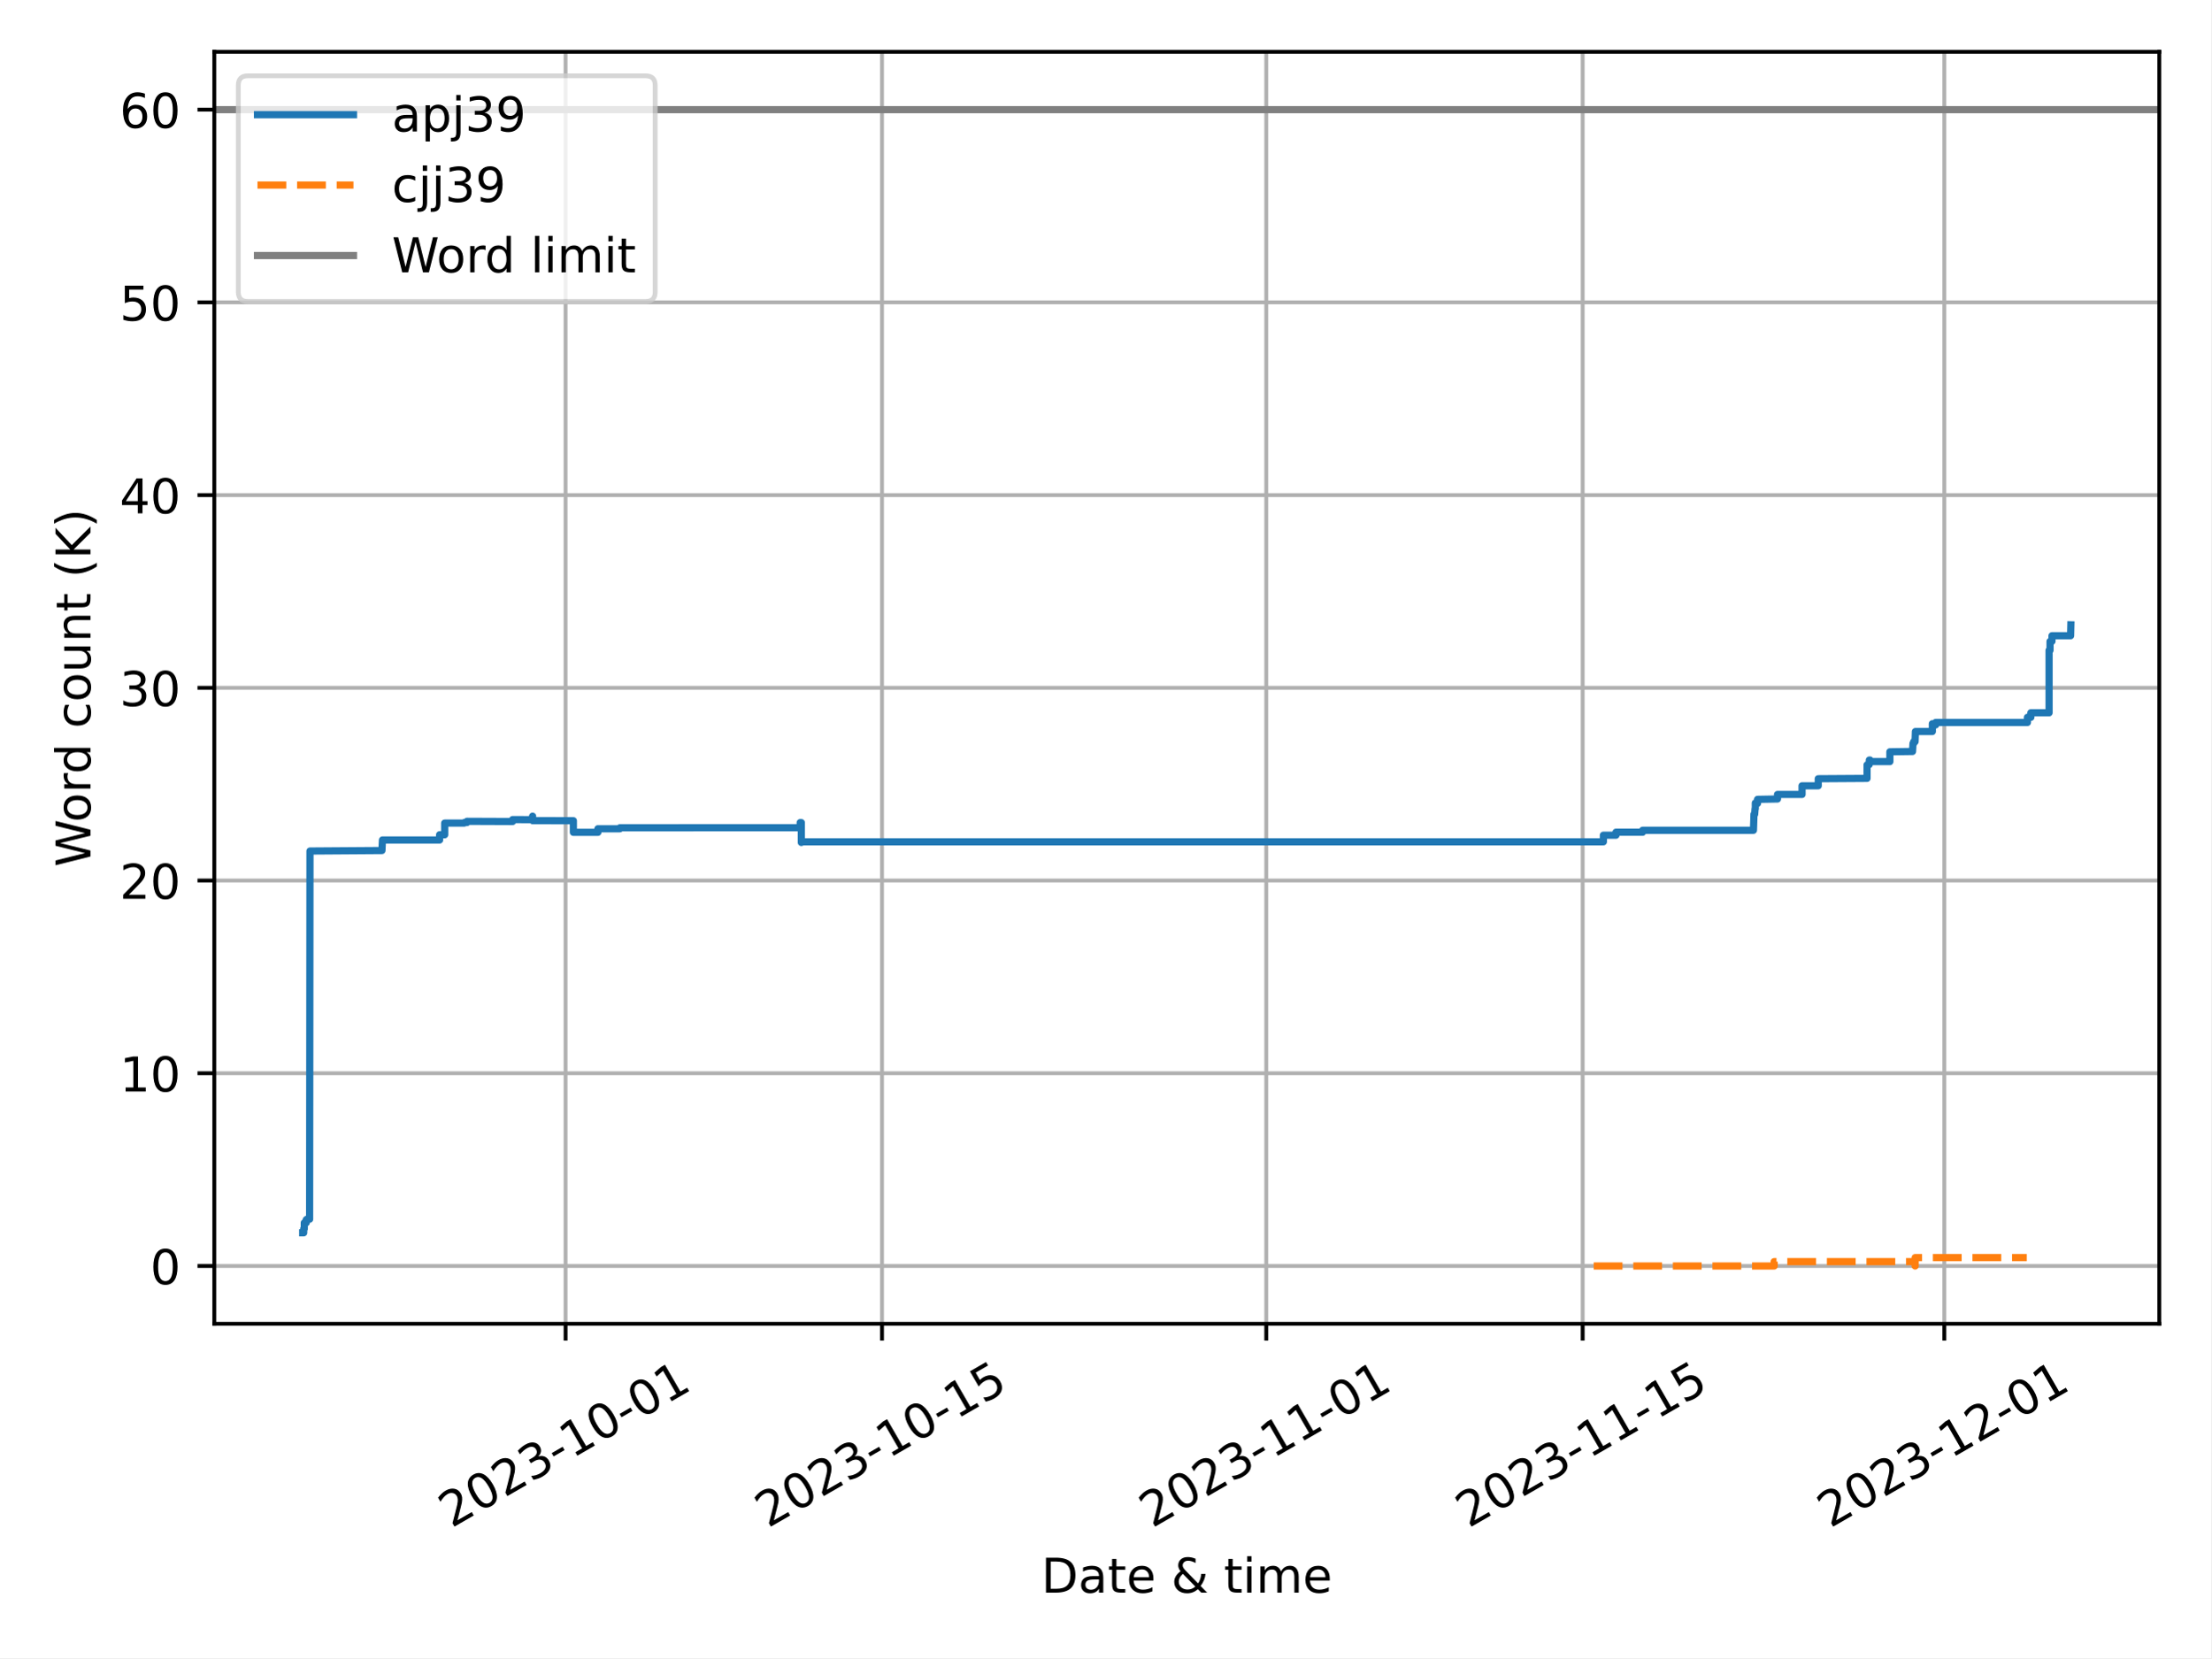
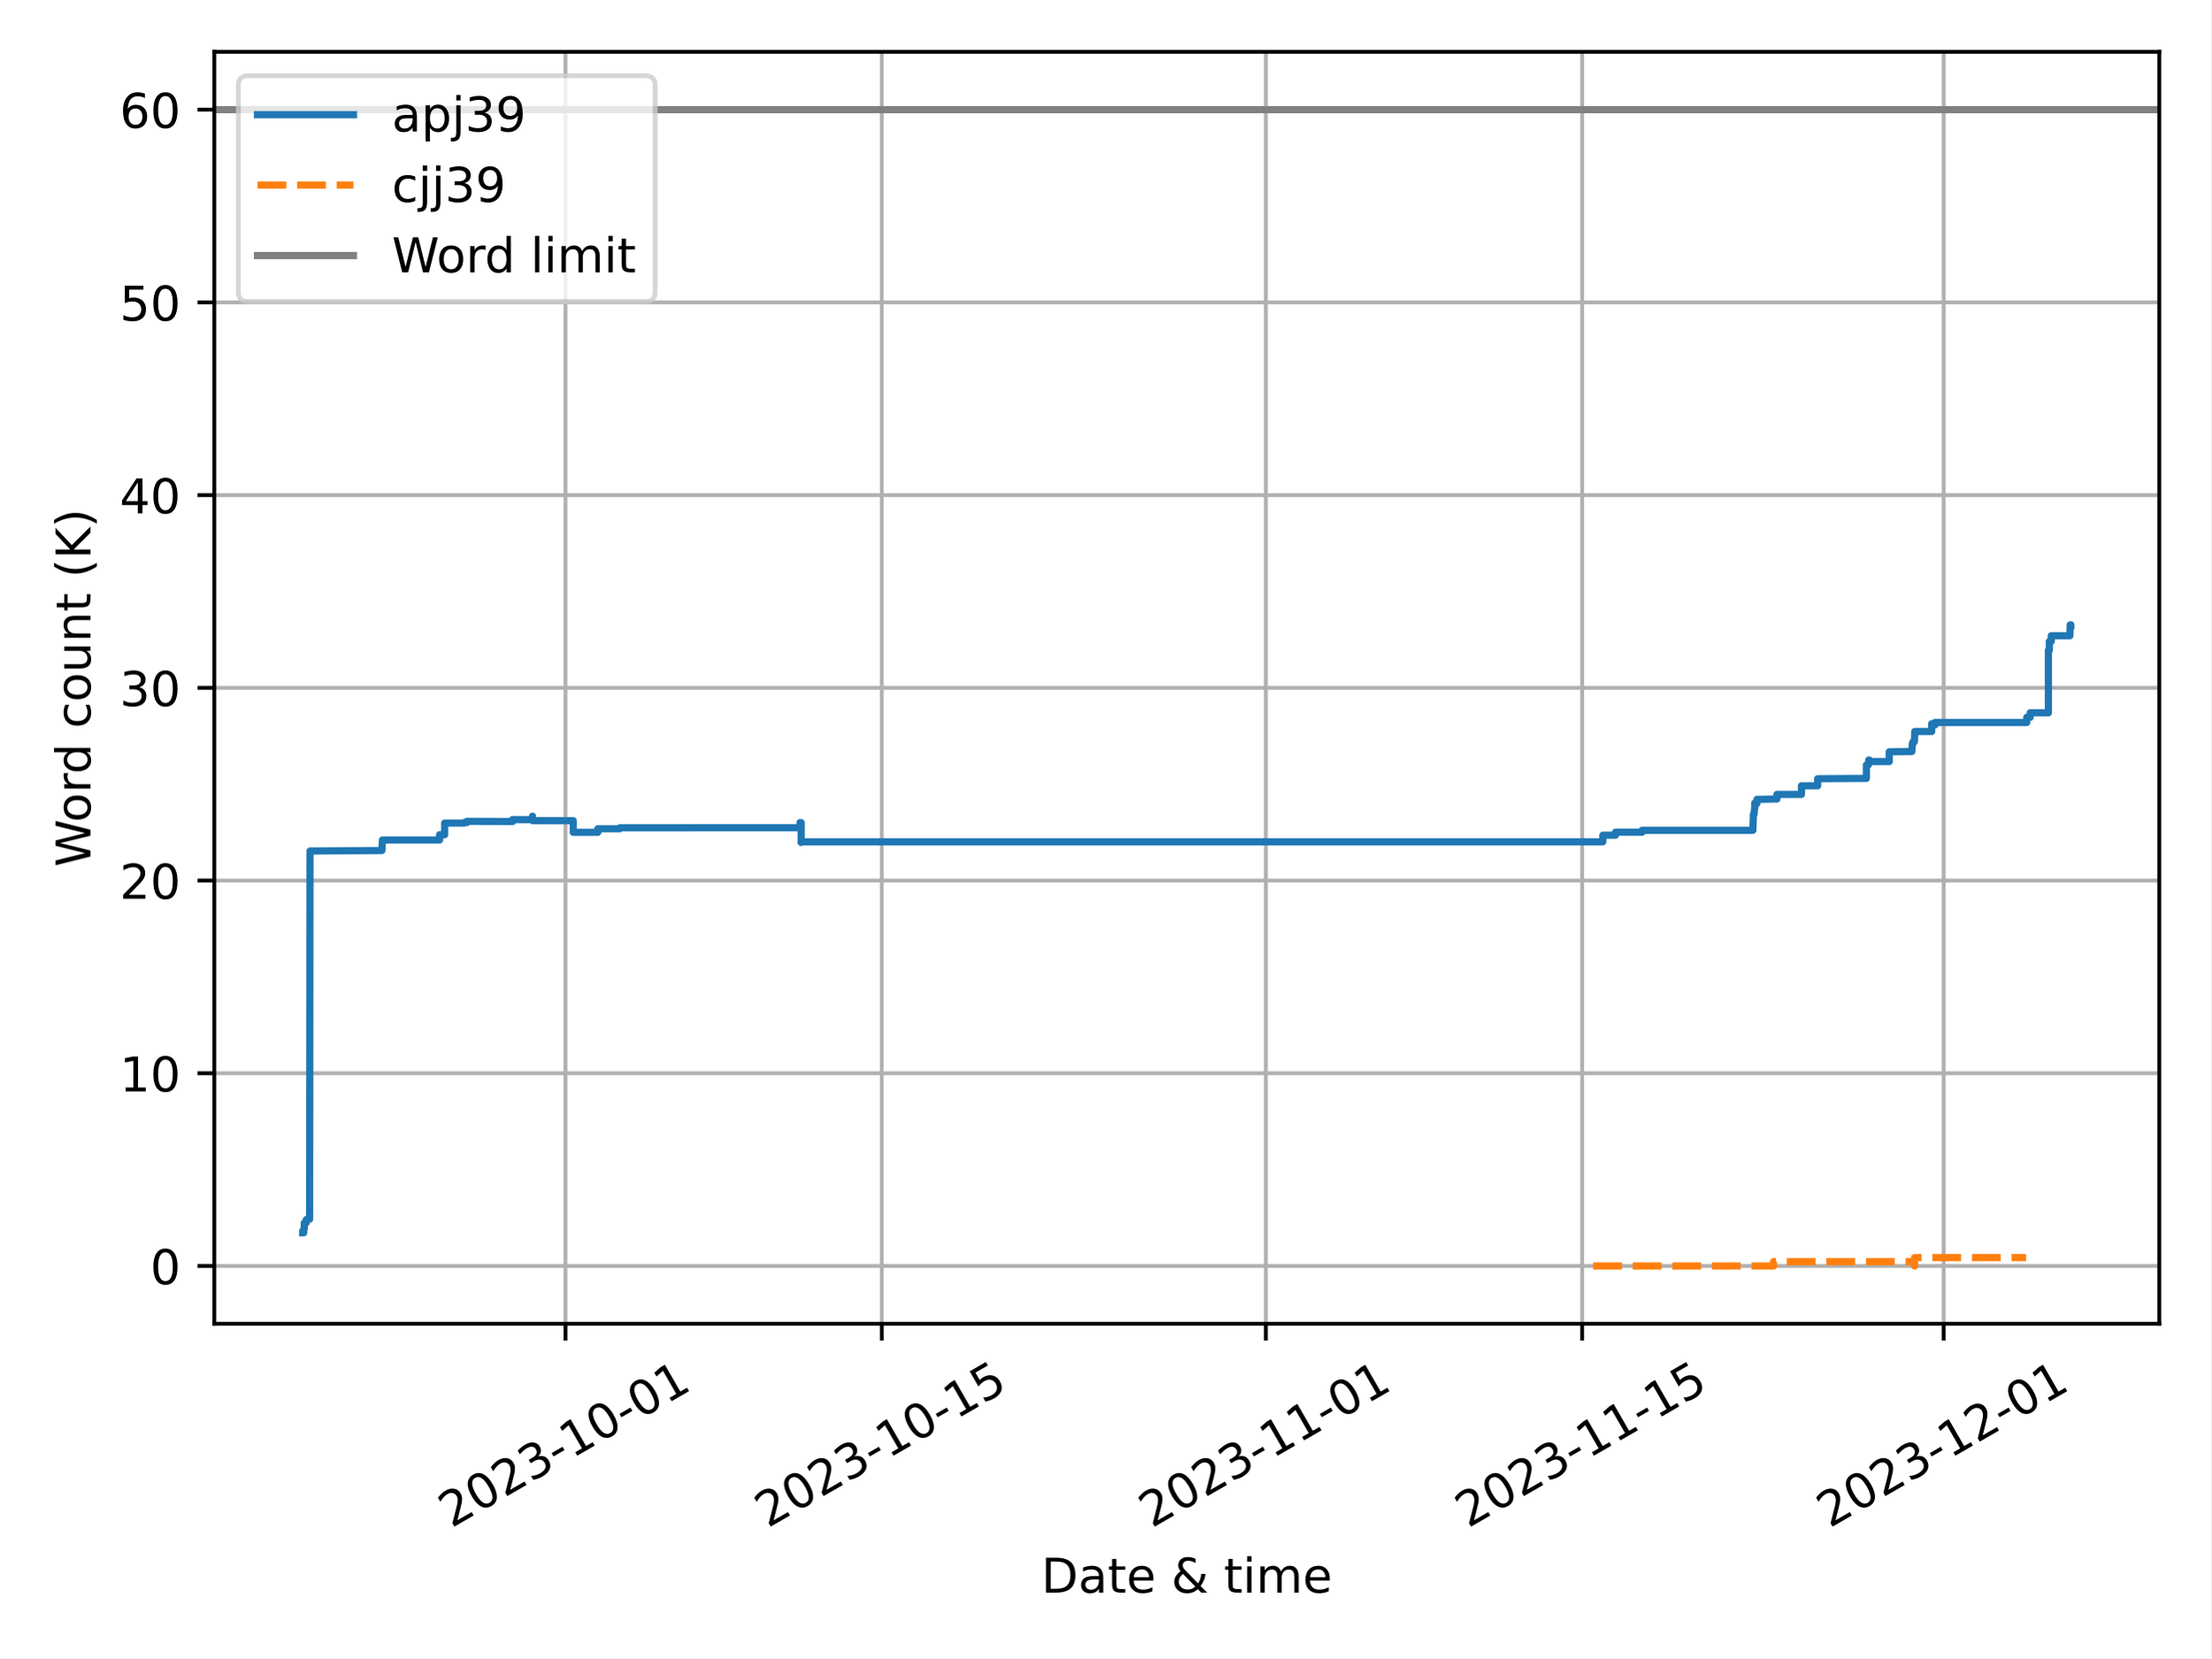
<svg xmlns="http://www.w3.org/2000/svg" xmlns:xlink="http://www.w3.org/1999/xlink" width="460.8pt" height="345.6pt" viewBox="0 0 460.8 345.6" version="1.1">
  <defs>
    <style type="text/css">*{stroke-linejoin: round; stroke-linecap: butt}</style>
  </defs>
  <g id="figure_1">
    <g id="patch_1">
      <path d="M 0 345.6  L 460.8 345.6  L 460.8 0  L 0 0  z " style="fill: #ffffff" />
    </g>
    <g id="axes_1">
      <g id="patch_2">
        <path d="M 44.66 275.92  L 450 275.92  L 450 10.8  L 44.66 10.8  z " style="fill: #ffffff" />
      </g>
      <g id="PolyCollection_1" />
      <g id="PolyCollection_2" />
      <g id="matplotlib.axis_1">
        <g id="xtick_1">
          <g id="line2d_1">
-             <path d="M 117.866 275.92  L 117.866 10.8  " clip-path="url(#p5c9d4f9d05)" style="fill: none; stroke: #b0b0b0; stroke-width: 0.8; stroke-linecap: square" />
+             <path d="M 117.844 275.92  L 117.844 10.8  " clip-path="url(#p18f09e5cd6)" style="fill: none; stroke: #b0b0b0; stroke-width: 0.8; stroke-linecap: square" />
          </g>
          <g id="line2d_2">
            <defs>
-               <path id="m77dcf9e460" d="M 0 0  L 0 3.5  " style="stroke: #000000; stroke-width: 0.8" />
-             </defs>
-             <g>
-               <use xlink:href="#m77dcf9e460" x="117.866" y="275.92" style="stroke: #000000; stroke-width: 0.8" />
+               <path id="m7add5ec46d" d="M 0 0  L 0 3.5  " style="stroke: #000000; stroke-width: 0.8" />
+             </defs>
+             <g>
+               <use xlink:href="#m7add5ec46d" x="117.844" y="275.92" style="stroke: #000000; stroke-width: 0.8" />
            </g>
          </g>
          <g id="text_1">
-             <g transform="translate(94.08095 318.5587) rotate(-30) scale(0.1 -0.1)">
+             <g transform="translate(94.05931 318.5587) rotate(-30) scale(0.1 -0.1)">
              <defs>
                <path id="DejaVuSans-32" d="M 1228 531  L 3431 531  L 3431 0  L 469 0  L 469 531  Q 828 903 1448 1529  Q 2069 2156 2228 2338  Q 2531 2678 2651 2914  Q 2772 3150 2772 3378  Q 2772 3750 2511 3984  Q 2250 4219 1831 4219  Q 1534 4219 1204 4116  Q 875 4013 500 3803  L 500 4441  Q 881 4594 1212 4672  Q 1544 4750 1819 4750  Q 2544 4750 2975 4387  Q 3406 4025 3406 3419  Q 3406 3131 3298 2873  Q 3191 2616 2906 2266  Q 2828 2175 2409 1742  Q 1991 1309 1228 531  z " transform="scale(0.015625)" />
                <path id="DejaVuSans-30" d="M 2034 4250  Q 1547 4250 1301 3770  Q 1056 3291 1056 2328  Q 1056 1369 1301 889  Q 1547 409 2034 409  Q 2525 409 2770 889  Q 3016 1369 3016 2328  Q 3016 3291 2770 3770  Q 2525 4250 2034 4250  z M 2034 4750  Q 2819 4750 3233 4129  Q 3647 3509 3647 2328  Q 3647 1150 3233 529  Q 2819 -91 2034 -91  Q 1250 -91 836 529  Q 422 1150 422 2328  Q 422 3509 836 4129  Q 1250 4750 2034 4750  z " transform="scale(0.015625)" />
                <path id="DejaVuSans-33" d="M 2597 2516  Q 3050 2419 3304 2112  Q 3559 1806 3559 1356  Q 3559 666 3084 287  Q 2609 -91 1734 -91  Q 1441 -91 1130 -33  Q 819 25 488 141  L 488 750  Q 750 597 1062 519  Q 1375 441 1716 441  Q 2309 441 2620 675  Q 2931 909 2931 1356  Q 2931 1769 2642 2001  Q 2353 2234 1838 2234  L 1294 2234  L 1294 2753  L 1863 2753  Q 2328 2753 2575 2939  Q 2822 3125 2822 3475  Q 2822 3834 2567 4026  Q 2313 4219 1838 4219  Q 1578 4219 1281 4162  Q 984 4106 628 3988  L 628 4550  Q 988 4650 1302 4700  Q 1616 4750 1894 4750  Q 2613 4750 3031 4423  Q 3450 4097 3450 3541  Q 3450 3153 3228 2886  Q 3006 2619 2597 2516  z " transform="scale(0.015625)" />
                <path id="DejaVuSans-2d" d="M 313 2009  L 1997 2009  L 1997 1497  L 313 1497  L 313 2009  z " transform="scale(0.015625)" />
                <path id="DejaVuSans-31" d="M 794 531  L 1825 531  L 1825 4091  L 703 3866  L 703 4441  L 1819 4666  L 2450 4666  L 2450 531  L 3481 531  L 3481 0  L 794 0  L 794 531  z " transform="scale(0.015625)" />
              </defs>
              <use xlink:href="#DejaVuSans-32" />
              <use xlink:href="#DejaVuSans-30" x="63.623" />
              <use xlink:href="#DejaVuSans-32" x="127.246" />
              <use xlink:href="#DejaVuSans-33" x="190.869" />
              <use xlink:href="#DejaVuSans-2d" x="254.492" />
              <use xlink:href="#DejaVuSans-31" x="290.576" />
              <use xlink:href="#DejaVuSans-30" x="354.199" />
              <use xlink:href="#DejaVuSans-2d" x="417.822" />
              <use xlink:href="#DejaVuSans-30" x="453.906" />
              <use xlink:href="#DejaVuSans-31" x="517.529" />
            </g>
          </g>
        </g>
        <g id="xtick_2">
          <g id="line2d_3">
-             <path d="M 183.812 275.92  L 183.812 10.8  " clip-path="url(#p5c9d4f9d05)" style="fill: none; stroke: #b0b0b0; stroke-width: 0.8; stroke-linecap: square" />
+             <path d="M 183.764 275.92  L 183.764 10.8  " clip-path="url(#p18f09e5cd6)" style="fill: none; stroke: #b0b0b0; stroke-width: 0.8; stroke-linecap: square" />
          </g>
          <g id="line2d_4">
            <g>
-               <use xlink:href="#m77dcf9e460" x="183.812" y="275.92" style="stroke: #000000; stroke-width: 0.8" />
+               <use xlink:href="#m7add5ec46d" x="183.764" y="275.92" style="stroke: #000000; stroke-width: 0.8" />
            </g>
          </g>
          <g id="text_2">
-             <g transform="translate(160.0269 318.5587) rotate(-30) scale(0.1 -0.1)">
+             <g transform="translate(159.9793 318.5587) rotate(-30) scale(0.1 -0.1)">
              <defs>
                <path id="DejaVuSans-35" d="M 691 4666  L 3169 4666  L 3169 4134  L 1269 4134  L 1269 2991  Q 1406 3038 1543 3061  Q 1681 3084 1819 3084  Q 2600 3084 3056 2656  Q 3513 2228 3513 1497  Q 3513 744 3044 326  Q 2575 -91 1722 -91  Q 1428 -91 1123 -41  Q 819 9 494 109  L 494 744  Q 775 591 1075 516  Q 1375 441 1709 441  Q 2250 441 2565 725  Q 2881 1009 2881 1497  Q 2881 1984 2565 2268  Q 2250 2553 1709 2553  Q 1456 2553 1204 2497  Q 953 2441 691 2322  L 691 4666  z " transform="scale(0.015625)" />
              </defs>
              <use xlink:href="#DejaVuSans-32" />
              <use xlink:href="#DejaVuSans-30" x="63.623" />
              <use xlink:href="#DejaVuSans-32" x="127.246" />
              <use xlink:href="#DejaVuSans-33" x="190.869" />
              <use xlink:href="#DejaVuSans-2d" x="254.492" />
              <use xlink:href="#DejaVuSans-31" x="290.576" />
              <use xlink:href="#DejaVuSans-30" x="354.199" />
              <use xlink:href="#DejaVuSans-2d" x="417.822" />
              <use xlink:href="#DejaVuSans-31" x="453.906" />
              <use xlink:href="#DejaVuSans-35" x="517.529" />
            </g>
          </g>
        </g>
        <g id="xtick_3">
          <g id="line2d_5">
-             <path d="M 263.889 275.92  L 263.889 10.8  " clip-path="url(#p5c9d4f9d05)" style="fill: none; stroke: #b0b0b0; stroke-width: 0.8; stroke-linecap: square" />
+             <path d="M 263.81 275.92  L 263.81 10.8  " clip-path="url(#p18f09e5cd6)" style="fill: none; stroke: #b0b0b0; stroke-width: 0.8; stroke-linecap: square" />
          </g>
          <g id="line2d_6">
            <g>
-               <use xlink:href="#m77dcf9e460" x="263.889" y="275.92" style="stroke: #000000; stroke-width: 0.8" />
+               <use xlink:href="#m7add5ec46d" x="263.81" y="275.92" style="stroke: #000000; stroke-width: 0.8" />
            </g>
          </g>
          <g id="text_3">
-             <g transform="translate(240.1042 318.5587) rotate(-30) scale(0.1 -0.1)">
+             <g transform="translate(240.0249 318.5587) rotate(-30) scale(0.1 -0.1)">
              <use xlink:href="#DejaVuSans-32" />
              <use xlink:href="#DejaVuSans-30" x="63.623" />
              <use xlink:href="#DejaVuSans-32" x="127.246" />
              <use xlink:href="#DejaVuSans-33" x="190.869" />
              <use xlink:href="#DejaVuSans-2d" x="254.492" />
              <use xlink:href="#DejaVuSans-31" x="290.576" />
              <use xlink:href="#DejaVuSans-31" x="354.199" />
              <use xlink:href="#DejaVuSans-2d" x="417.822" />
              <use xlink:href="#DejaVuSans-30" x="453.906" />
              <use xlink:href="#DejaVuSans-31" x="517.529" />
            </g>
          </g>
        </g>
        <g id="xtick_4">
          <g id="line2d_7">
-             <path d="M 329.835 275.92  L 329.835 10.8  " clip-path="url(#p5c9d4f9d05)" style="fill: none; stroke: #b0b0b0; stroke-width: 0.8; stroke-linecap: square" />
+             <path d="M 329.73 275.92  L 329.73 10.8  " clip-path="url(#p18f09e5cd6)" style="fill: none; stroke: #b0b0b0; stroke-width: 0.8; stroke-linecap: square" />
          </g>
          <g id="line2d_8">
            <g>
-               <use xlink:href="#m77dcf9e460" x="329.835" y="275.92" style="stroke: #000000; stroke-width: 0.8" />
+               <use xlink:href="#m7add5ec46d" x="329.73" y="275.92" style="stroke: #000000; stroke-width: 0.8" />
            </g>
          </g>
          <g id="text_4">
-             <g transform="translate(306.0502 318.5587) rotate(-30) scale(0.1 -0.1)">
+             <g transform="translate(305.9449 318.5587) rotate(-30) scale(0.1 -0.1)">
              <use xlink:href="#DejaVuSans-32" />
              <use xlink:href="#DejaVuSans-30" x="63.623" />
              <use xlink:href="#DejaVuSans-32" x="127.246" />
              <use xlink:href="#DejaVuSans-33" x="190.869" />
              <use xlink:href="#DejaVuSans-2d" x="254.492" />
              <use xlink:href="#DejaVuSans-31" x="290.576" />
              <use xlink:href="#DejaVuSans-31" x="354.199" />
              <use xlink:href="#DejaVuSans-2d" x="417.822" />
              <use xlink:href="#DejaVuSans-31" x="453.906" />
              <use xlink:href="#DejaVuSans-35" x="517.529" />
            </g>
          </g>
        </g>
        <g id="xtick_5">
          <g id="line2d_9">
-             <path d="M 405.202 275.92  L 405.202 10.8  " clip-path="url(#p5c9d4f9d05)" style="fill: none; stroke: #b0b0b0; stroke-width: 0.8; stroke-linecap: square" />
+             <path d="M 405.067 275.92  L 405.067 10.8  " clip-path="url(#p18f09e5cd6)" style="fill: none; stroke: #b0b0b0; stroke-width: 0.8; stroke-linecap: square" />
          </g>
          <g id="line2d_10">
            <g>
-               <use xlink:href="#m77dcf9e460" x="405.202" y="275.92" style="stroke: #000000; stroke-width: 0.8" />
+               <use xlink:href="#m7add5ec46d" x="405.067" y="275.92" style="stroke: #000000; stroke-width: 0.8" />
            </g>
          </g>
          <g id="text_5">
-             <g transform="translate(381.4171 318.5587) rotate(-30) scale(0.1 -0.1)">
+             <g transform="translate(381.282 318.5587) rotate(-30) scale(0.1 -0.1)">
              <use xlink:href="#DejaVuSans-32" />
              <use xlink:href="#DejaVuSans-30" x="63.623" />
              <use xlink:href="#DejaVuSans-32" x="127.246" />
              <use xlink:href="#DejaVuSans-33" x="190.869" />
              <use xlink:href="#DejaVuSans-2d" x="254.492" />
              <use xlink:href="#DejaVuSans-31" x="290.576" />
              <use xlink:href="#DejaVuSans-32" x="354.199" />
              <use xlink:href="#DejaVuSans-2d" x="417.822" />
              <use xlink:href="#DejaVuSans-30" x="453.906" />
              <use xlink:href="#DejaVuSans-31" x="517.529" />
            </g>
          </g>
        </g>
        <g id="text_6">
          <g transform="translate(217.0058 331.9582) scale(0.1 -0.1)">
            <defs>
              <path id="DejaVuSans-44" d="M 1259 4147  L 1259 519  L 2022 519  Q 2988 519 3436 956  Q 3884 1394 3884 2338  Q 3884 3275 3436 3711  Q 2988 4147 2022 4147  L 1259 4147  z M 628 4666  L 1925 4666  Q 3281 4666 3915 4102  Q 4550 3538 4550 2338  Q 4550 1131 3912 565  Q 3275 0 1925 0  L 628 0  L 628 4666  z " transform="scale(0.015625)" />
              <path id="DejaVuSans-61" d="M 2194 1759  Q 1497 1759 1228 1600  Q 959 1441 959 1056  Q 959 750 1161 570  Q 1363 391 1709 391  Q 2188 391 2477 730  Q 2766 1069 2766 1631  L 2766 1759  L 2194 1759  z M 3341 1997  L 3341 0  L 2766 0  L 2766 531  Q 2569 213 2275 61  Q 1981 -91 1556 -91  Q 1019 -91 701 211  Q 384 513 384 1019  Q 384 1609 779 1909  Q 1175 2209 1959 2209  L 2766 2209  L 2766 2266  Q 2766 2663 2505 2880  Q 2244 3097 1772 3097  Q 1472 3097 1187 3025  Q 903 2953 641 2809  L 641 3341  Q 956 3463 1253 3523  Q 1550 3584 1831 3584  Q 2591 3584 2966 3190  Q 3341 2797 3341 1997  z " transform="scale(0.015625)" />
              <path id="DejaVuSans-74" d="M 1172 4494  L 1172 3500  L 2356 3500  L 2356 3053  L 1172 3053  L 1172 1153  Q 1172 725 1289 603  Q 1406 481 1766 481  L 2356 481  L 2356 0  L 1766 0  Q 1100 0 847 248  Q 594 497 594 1153  L 594 3053  L 172 3053  L 172 3500  L 594 3500  L 594 4494  L 1172 4494  z " transform="scale(0.015625)" />
              <path id="DejaVuSans-65" d="M 3597 1894  L 3597 1613  L 953 1613  Q 991 1019 1311 708  Q 1631 397 2203 397  Q 2534 397 2845 478  Q 3156 559 3463 722  L 3463 178  Q 3153 47 2828 -22  Q 2503 -91 2169 -91  Q 1331 -91 842 396  Q 353 884 353 1716  Q 353 2575 817 3079  Q 1281 3584 2069 3584  Q 2775 3584 3186 3129  Q 3597 2675 3597 1894  z M 3022 2063  Q 3016 2534 2758 2815  Q 2500 3097 2075 3097  Q 1594 3097 1305 2825  Q 1016 2553 972 2059  L 3022 2063  z " transform="scale(0.015625)" />
              <path id="DejaVuSans-20" transform="scale(0.015625)" />
              <path id="DejaVuSans-26" d="M 1556 2509  Q 1272 2256 1139 2004  Q 1006 1753 1006 1478  Q 1006 1022 1337 719  Q 1669 416 2169 416  Q 2466 416 2725 514  Q 2984 613 3213 813  L 1556 2509  z M 1997 2859  L 3584 1234  Q 3769 1513 3872 1830  Q 3975 2147 3994 2503  L 4575 2503  Q 4538 2091 4375 1687  Q 4213 1284 3922 891  L 4794 0  L 4006 0  L 3559 459  Q 3234 181 2878 45  Q 2522 -91 2113 -91  Q 1359 -91 881 339  Q 403 769 403 1441  Q 403 1841 612 2192  Q 822 2544 1241 2853  Q 1091 3050 1012 3245  Q 934 3441 934 3628  Q 934 4134 1281 4442  Q 1628 4750 2203 4750  Q 2463 4750 2720 4694  Q 2978 4638 3244 4525  L 3244 3956  Q 2972 4103 2725 4179  Q 2478 4256 2266 4256  Q 1938 4256 1733 4082  Q 1528 3909 1528 3634  Q 1528 3475 1620 3314  Q 1713 3153 1997 2859  z " transform="scale(0.015625)" />
              <path id="DejaVuSans-69" d="M 603 3500  L 1178 3500  L 1178 0  L 603 0  L 603 3500  z M 603 4863  L 1178 4863  L 1178 4134  L 603 4134  L 603 4863  z " transform="scale(0.015625)" />
              <path id="DejaVuSans-6d" d="M 3328 2828  Q 3544 3216 3844 3400  Q 4144 3584 4550 3584  Q 5097 3584 5394 3201  Q 5691 2819 5691 2113  L 5691 0  L 5113 0  L 5113 2094  Q 5113 2597 4934 2840  Q 4756 3084 4391 3084  Q 3944 3084 3684 2787  Q 3425 2491 3425 1978  L 3425 0  L 2847 0  L 2847 2094  Q 2847 2600 2669 2842  Q 2491 3084 2119 3084  Q 1678 3084 1418 2786  Q 1159 2488 1159 1978  L 1159 0  L 581 0  L 581 3500  L 1159 3500  L 1159 2956  Q 1356 3278 1631 3431  Q 1906 3584 2284 3584  Q 2666 3584 2933 3390  Q 3200 3197 3328 2828  z " transform="scale(0.015625)" />
            </defs>
            <use xlink:href="#DejaVuSans-44" />
            <use xlink:href="#DejaVuSans-61" x="77.002" />
            <use xlink:href="#DejaVuSans-74" x="138.281" />
            <use xlink:href="#DejaVuSans-65" x="177.49" />
            <use xlink:href="#DejaVuSans-20" x="239.014" />
            <use xlink:href="#DejaVuSans-26" x="270.801" />
            <use xlink:href="#DejaVuSans-20" x="348.779" />
            <use xlink:href="#DejaVuSans-74" x="380.566" />
            <use xlink:href="#DejaVuSans-69" x="419.775" />
            <use xlink:href="#DejaVuSans-6d" x="447.559" />
            <use xlink:href="#DejaVuSans-65" x="544.971" />
          </g>
        </g>
      </g>
      <g id="matplotlib.axis_2">
        <g id="ytick_1">
          <g id="line2d_11">
-             <path d="M 44.66 263.87  L 450 263.87  " clip-path="url(#p5c9d4f9d05)" style="fill: none; stroke: #b0b0b0; stroke-width: 0.8; stroke-linecap: square" />
+             <path d="M 44.66 263.87  L 450 263.87  " clip-path="url(#p18f09e5cd6)" style="fill: none; stroke: #b0b0b0; stroke-width: 0.8; stroke-linecap: square" />
          </g>
          <g id="line2d_12">
            <defs>
-               <path id="m23889500af" d="M 0 0  L -3.5 0  " style="stroke: #000000; stroke-width: 0.8" />
-             </defs>
-             <g>
-               <use xlink:href="#m23889500af" x="44.66" y="263.87" style="stroke: #000000; stroke-width: 0.8" />
+               <path id="m26cf004ffb" d="M 0 0  L -3.5 0  " style="stroke: #000000; stroke-width: 0.8" />
+             </defs>
+             <g>
+               <use xlink:href="#m26cf004ffb" x="44.66" y="263.87" style="stroke: #000000; stroke-width: 0.8" />
            </g>
          </g>
          <g id="text_7">
            <g transform="translate(31.2975 267.6688) scale(0.1 -0.1)">
              <use xlink:href="#DejaVuSans-30" />
            </g>
          </g>
        </g>
        <g id="ytick_2">
          <g id="line2d_13">
-             <path d="M 44.66 223.7  L 450 223.7  " clip-path="url(#p5c9d4f9d05)" style="fill: none; stroke: #b0b0b0; stroke-width: 0.8; stroke-linecap: square" />
+             <path d="M 44.66 223.7  L 450 223.7  " clip-path="url(#p18f09e5cd6)" style="fill: none; stroke: #b0b0b0; stroke-width: 0.8; stroke-linecap: square" />
          </g>
          <g id="line2d_14">
            <g>
-               <use xlink:href="#m23889500af" x="44.66" y="223.7" style="stroke: #000000; stroke-width: 0.8" />
+               <use xlink:href="#m26cf004ffb" x="44.66" y="223.7" style="stroke: #000000; stroke-width: 0.8" />
            </g>
          </g>
          <g id="text_8">
            <g transform="translate(24.935 227.499) scale(0.1 -0.1)">
              <use xlink:href="#DejaVuSans-31" />
              <use xlink:href="#DejaVuSans-30" x="63.623" />
            </g>
          </g>
        </g>
        <g id="ytick_3">
          <g id="line2d_15">
-             <path d="M 44.66 183.53  L 450 183.53  " clip-path="url(#p5c9d4f9d05)" style="fill: none; stroke: #b0b0b0; stroke-width: 0.8; stroke-linecap: square" />
+             <path d="M 44.66 183.53  L 450 183.53  " clip-path="url(#p18f09e5cd6)" style="fill: none; stroke: #b0b0b0; stroke-width: 0.8; stroke-linecap: square" />
          </g>
          <g id="line2d_16">
            <g>
-               <use xlink:href="#m23889500af" x="44.66" y="183.53" style="stroke: #000000; stroke-width: 0.8" />
+               <use xlink:href="#m26cf004ffb" x="44.66" y="183.53" style="stroke: #000000; stroke-width: 0.8" />
            </g>
          </g>
          <g id="text_9">
            <g transform="translate(24.935 187.3292) scale(0.1 -0.1)">
              <use xlink:href="#DejaVuSans-32" />
              <use xlink:href="#DejaVuSans-30" x="63.623" />
            </g>
          </g>
        </g>
        <g id="ytick_4">
          <g id="line2d_17">
-             <path d="M 44.66 143.36  L 450 143.36  " clip-path="url(#p5c9d4f9d05)" style="fill: none; stroke: #b0b0b0; stroke-width: 0.8; stroke-linecap: square" />
+             <path d="M 44.66 143.36  L 450 143.36  " clip-path="url(#p18f09e5cd6)" style="fill: none; stroke: #b0b0b0; stroke-width: 0.8; stroke-linecap: square" />
          </g>
          <g id="line2d_18">
            <g>
-               <use xlink:href="#m23889500af" x="44.66" y="143.36" style="stroke: #000000; stroke-width: 0.8" />
+               <use xlink:href="#m26cf004ffb" x="44.66" y="143.36" style="stroke: #000000; stroke-width: 0.8" />
            </g>
          </g>
          <g id="text_10">
            <g transform="translate(24.935 147.1595) scale(0.1 -0.1)">
              <use xlink:href="#DejaVuSans-33" />
              <use xlink:href="#DejaVuSans-30" x="63.623" />
            </g>
          </g>
        </g>
        <g id="ytick_5">
          <g id="line2d_19">
-             <path d="M 44.66 103.19  L 450 103.19  " clip-path="url(#p5c9d4f9d05)" style="fill: none; stroke: #b0b0b0; stroke-width: 0.8; stroke-linecap: square" />
+             <path d="M 44.66 103.19  L 450 103.19  " clip-path="url(#p18f09e5cd6)" style="fill: none; stroke: #b0b0b0; stroke-width: 0.8; stroke-linecap: square" />
          </g>
          <g id="line2d_20">
            <g>
-               <use xlink:href="#m23889500af" x="44.66" y="103.19" style="stroke: #000000; stroke-width: 0.8" />
+               <use xlink:href="#m26cf004ffb" x="44.66" y="103.19" style="stroke: #000000; stroke-width: 0.8" />
            </g>
          </g>
          <g id="text_11">
            <g transform="translate(24.935 106.9897) scale(0.1 -0.1)">
              <defs>
                <path id="DejaVuSans-34" d="M 2419 4116  L 825 1625  L 2419 1625  L 2419 4116  z M 2253 4666  L 3047 4666  L 3047 1625  L 3713 1625  L 3713 1100  L 3047 1100  L 3047 0  L 2419 0  L 2419 1100  L 313 1100  L 313 1709  L 2253 4666  z " transform="scale(0.015625)" />
              </defs>
              <use xlink:href="#DejaVuSans-34" />
              <use xlink:href="#DejaVuSans-30" x="63.623" />
            </g>
          </g>
        </g>
        <g id="ytick_6">
          <g id="line2d_21">
-             <path d="M 44.66 63.021  L 450 63.021  " clip-path="url(#p5c9d4f9d05)" style="fill: none; stroke: #b0b0b0; stroke-width: 0.8; stroke-linecap: square" />
+             <path d="M 44.66 63.021  L 450 63.021  " clip-path="url(#p18f09e5cd6)" style="fill: none; stroke: #b0b0b0; stroke-width: 0.8; stroke-linecap: square" />
          </g>
          <g id="line2d_22">
            <g>
-               <use xlink:href="#m23889500af" x="44.66" y="63.021" style="stroke: #000000; stroke-width: 0.8" />
+               <use xlink:href="#m26cf004ffb" x="44.66" y="63.021" style="stroke: #000000; stroke-width: 0.8" />
            </g>
          </g>
          <g id="text_12">
            <g transform="translate(24.935 66.81992) scale(0.1 -0.1)">
              <use xlink:href="#DejaVuSans-35" />
              <use xlink:href="#DejaVuSans-30" x="63.623" />
            </g>
          </g>
        </g>
        <g id="ytick_7">
          <g id="line2d_23">
-             <path d="M 44.66 22.851  L 450 22.851  " clip-path="url(#p5c9d4f9d05)" style="fill: none; stroke: #b0b0b0; stroke-width: 0.8; stroke-linecap: square" />
+             <path d="M 44.66 22.851  L 450 22.851  " clip-path="url(#p18f09e5cd6)" style="fill: none; stroke: #b0b0b0; stroke-width: 0.8; stroke-linecap: square" />
          </g>
          <g id="line2d_24">
            <g>
-               <use xlink:href="#m23889500af" x="44.66" y="22.851" style="stroke: #000000; stroke-width: 0.8" />
+               <use xlink:href="#m26cf004ffb" x="44.66" y="22.851" style="stroke: #000000; stroke-width: 0.8" />
            </g>
          </g>
          <g id="text_13">
            <g transform="translate(24.935 26.65015) scale(0.1 -0.1)">
              <defs>
                <path id="DejaVuSans-36" d="M 2113 2584  Q 1688 2584 1439 2293  Q 1191 2003 1191 1497  Q 1191 994 1439 701  Q 1688 409 2113 409  Q 2538 409 2786 701  Q 3034 994 3034 1497  Q 3034 2003 2786 2293  Q 2538 2584 2113 2584  z M 3366 4563  L 3366 3988  Q 3128 4100 2886 4159  Q 2644 4219 2406 4219  Q 1781 4219 1451 3797  Q 1122 3375 1075 2522  Q 1259 2794 1537 2939  Q 1816 3084 2150 3084  Q 2853 3084 3261 2657  Q 3669 2231 3669 1497  Q 3669 778 3244 343  Q 2819 -91 2113 -91  Q 1303 -91 875 529  Q 447 1150 447 2328  Q 447 3434 972 4092  Q 1497 4750 2381 4750  Q 2619 4750 2861 4703  Q 3103 4656 3366 4563  z " transform="scale(0.015625)" />
              </defs>
              <use xlink:href="#DejaVuSans-36" />
              <use xlink:href="#DejaVuSans-30" x="63.623" />
            </g>
          </g>
        </g>
        <g id="text_14">
          <g transform="translate(18.85531 180.6766) rotate(-90) scale(0.1 -0.1)">
            <defs>
              <path id="DejaVuSans-57" d="M 213 4666  L 850 4666  L 1831 722  L 2809 4666  L 3519 4666  L 4500 722  L 5478 4666  L 6119 4666  L 4947 0  L 4153 0  L 3169 4050  L 2175 0  L 1381 0  L 213 4666  z " transform="scale(0.015625)" />
              <path id="DejaVuSans-6f" d="M 1959 3097  Q 1497 3097 1228 2736  Q 959 2375 959 1747  Q 959 1119 1226 758  Q 1494 397 1959 397  Q 2419 397 2687 759  Q 2956 1122 2956 1747  Q 2956 2369 2687 2733  Q 2419 3097 1959 3097  z M 1959 3584  Q 2709 3584 3137 3096  Q 3566 2609 3566 1747  Q 3566 888 3137 398  Q 2709 -91 1959 -91  Q 1206 -91 779 398  Q 353 888 353 1747  Q 353 2609 779 3096  Q 1206 3584 1959 3584  z " transform="scale(0.015625)" />
              <path id="DejaVuSans-72" d="M 2631 2963  Q 2534 3019 2420 3045  Q 2306 3072 2169 3072  Q 1681 3072 1420 2755  Q 1159 2438 1159 1844  L 1159 0  L 581 0  L 581 3500  L 1159 3500  L 1159 2956  Q 1341 3275 1631 3429  Q 1922 3584 2338 3584  Q 2397 3584 2469 3576  Q 2541 3569 2628 3553  L 2631 2963  z " transform="scale(0.015625)" />
              <path id="DejaVuSans-64" d="M 2906 2969  L 2906 4863  L 3481 4863  L 3481 0  L 2906 0  L 2906 525  Q 2725 213 2448 61  Q 2172 -91 1784 -91  Q 1150 -91 751 415  Q 353 922 353 1747  Q 353 2572 751 3078  Q 1150 3584 1784 3584  Q 2172 3584 2448 3432  Q 2725 3281 2906 2969  z M 947 1747  Q 947 1113 1208 752  Q 1469 391 1925 391  Q 2381 391 2643 752  Q 2906 1113 2906 1747  Q 2906 2381 2643 2742  Q 2381 3103 1925 3103  Q 1469 3103 1208 2742  Q 947 2381 947 1747  z " transform="scale(0.015625)" />
              <path id="DejaVuSans-63" d="M 3122 3366  L 3122 2828  Q 2878 2963 2633 3030  Q 2388 3097 2138 3097  Q 1578 3097 1268 2742  Q 959 2388 959 1747  Q 959 1106 1268 751  Q 1578 397 2138 397  Q 2388 397 2633 464  Q 2878 531 3122 666  L 3122 134  Q 2881 22 2623 -34  Q 2366 -91 2075 -91  Q 1284 -91 818 406  Q 353 903 353 1747  Q 353 2603 823 3093  Q 1294 3584 2113 3584  Q 2378 3584 2631 3529  Q 2884 3475 3122 3366  z " transform="scale(0.015625)" />
              <path id="DejaVuSans-75" d="M 544 1381  L 544 3500  L 1119 3500  L 1119 1403  Q 1119 906 1312 657  Q 1506 409 1894 409  Q 2359 409 2629 706  Q 2900 1003 2900 1516  L 2900 3500  L 3475 3500  L 3475 0  L 2900 0  L 2900 538  Q 2691 219 2414 64  Q 2138 -91 1772 -91  Q 1169 -91 856 284  Q 544 659 544 1381  z M 1991 3584  L 1991 3584  z " transform="scale(0.015625)" />
              <path id="DejaVuSans-6e" d="M 3513 2113  L 3513 0  L 2938 0  L 2938 2094  Q 2938 2591 2744 2837  Q 2550 3084 2163 3084  Q 1697 3084 1428 2787  Q 1159 2491 1159 1978  L 1159 0  L 581 0  L 581 3500  L 1159 3500  L 1159 2956  Q 1366 3272 1645 3428  Q 1925 3584 2291 3584  Q 2894 3584 3203 3211  Q 3513 2838 3513 2113  z " transform="scale(0.015625)" />
              <path id="DejaVuSans-28" d="M 1984 4856  Q 1566 4138 1362 3434  Q 1159 2731 1159 2009  Q 1159 1288 1364 580  Q 1569 -128 1984 -844  L 1484 -844  Q 1016 -109 783 600  Q 550 1309 550 2009  Q 550 2706 781 3412  Q 1013 4119 1484 4856  L 1984 4856  z " transform="scale(0.015625)" />
              <path id="DejaVuSans-4b" d="M 628 4666  L 1259 4666  L 1259 2694  L 3353 4666  L 4166 4666  L 1850 2491  L 4331 0  L 3500 0  L 1259 2247  L 1259 0  L 628 0  L 628 4666  z " transform="scale(0.015625)" />
              <path id="DejaVuSans-29" d="M 513 4856  L 1013 4856  Q 1481 4119 1714 3412  Q 1947 2706 1947 2009  Q 1947 1309 1714 600  Q 1481 -109 1013 -844  L 513 -844  Q 928 -128 1133 580  Q 1338 1288 1338 2009  Q 1338 2731 1133 3434  Q 928 4138 513 4856  z " transform="scale(0.015625)" />
            </defs>
            <use xlink:href="#DejaVuSans-57" />
            <use xlink:href="#DejaVuSans-6f" x="93.002" />
            <use xlink:href="#DejaVuSans-72" x="154.184" />
            <use xlink:href="#DejaVuSans-64" x="193.547" />
            <use xlink:href="#DejaVuSans-20" x="257.023" />
            <use xlink:href="#DejaVuSans-63" x="288.811" />
            <use xlink:href="#DejaVuSans-6f" x="343.791" />
            <use xlink:href="#DejaVuSans-75" x="404.973" />
            <use xlink:href="#DejaVuSans-6e" x="468.352" />
            <use xlink:href="#DejaVuSans-74" x="531.73" />
            <use xlink:href="#DejaVuSans-20" x="570.939" />
            <use xlink:href="#DejaVuSans-28" x="602.727" />
            <use xlink:href="#DejaVuSans-4b" x="641.74" />
            <use xlink:href="#DejaVuSans-29" x="707.316" />
          </g>
        </g>
      </g>
      <g id="line2d_25">
-         <path d="M 63.085 256.952  L 63.29 256.952  L 63.29 256.113  L 63.334 256.113  L 63.411 256.113  L 63.411 254.872  L 63.81 254.872  L 63.81 254.233  L 63.968 254.233  L 63.968 254.12  L 64.523 254.12  L 64.603 177.38  L 79.597 177.272  L 79.704 175.082  L 91.612 175.082  L 91.612 173.99  L 92.669 173.99  L 92.669 171.559  L 96.742 171.551  L 96.742 171.443  L 97.316 171.443  L 97.316 171.19  L 106.823 171.23  L 106.823 170.828  L 110.992 170.84  L 110.992 170.121  L 111.007 171.049  L 119.49 171.061  L 119.49 173.48  L 124.601 173.48  L 124.601 172.74  L 129.179 172.74  L 129.179 172.536  L 129.211 172.536  L 166.759 172.519  L 166.759 171.455  L 166.83 171.455  L 166.997 171.455  L 166.997 175.596  L 167.068 175.456  L 334.149 175.456  L 334.149 174.082  L 336.778 174.082  L 336.778 173.459  L 342.325 173.459  L 342.325 173.058  L 365.424 173.058  L 365.535 169.716  L 365.678 169.716  L 365.767 168.547  L 365.813 168.547  L 365.813 167.366  L 365.941 167.366  L 365.941 167.506  L 365.951 167.446  L 366.28 167.446  L 366.283 166.61  L 370.438 166.534  L 370.438 165.582  L 370.447 165.582  L 375.553 165.582  L 375.553 163.783  L 375.562 163.783  L 378.929 163.783  L 378.929 162.308  L 389.094 162.24  L 389.098 159.424  L 389.549 159.368  L 389.573 158.416  L 389.722 158.416  L 389.722 158.741  L 393.856 158.741  L 393.856 156.697  L 398.579 156.628  L 398.673 154.949  L 398.827 154.949  L 398.827 154.58  L 399.107 154.58  L 399.18 152.467  L 402.707 152.467  L 402.707 150.844  L 402.734 151.085  L 403.405 151.085  L 403.405 150.583  L 403.431 150.583  L 422.524 150.583  L 422.524 149.51  L 423.235 149.51  L 423.235 148.566  L 427.033 148.566  L 427.033 135.543  L 427.045 135.543  L 427.232 135.543  L 427.232 133.691  L 427.235 133.691  L 427.64 133.663  L 427.64 132.506  L 431.52 132.506  L 431.575 130.233  L 431.575 130.233  " clip-path="url(#p5c9d4f9d05)" style="fill: none; stroke: #1f77b4; stroke-width: 1.5; stroke-linecap: square" />
+         <path d="M 63.085 256.952  L 63.29 256.952  L 63.29 256.113  L 63.333 256.113  L 63.411 256.113  L 63.411 254.872  L 63.809 254.872  L 63.809 254.233  L 63.968 254.233  L 63.968 254.12  L 64.523 254.12  L 64.603 177.38  L 79.591 177.272  L 79.697 175.082  L 91.6 175.082  L 91.6 173.99  L 92.657 173.99  L 92.657 171.559  L 96.729 171.551  L 96.729 171.443  L 97.303 171.443  L 97.303 171.19  L 106.806 171.23  L 106.806 170.828  L 110.973 170.84  L 110.973 170.121  L 110.989 171.049  L 119.467 171.061  L 119.467 173.48  L 124.576 173.48  L 124.576 172.74  L 129.152 172.74  L 129.152 172.536  L 129.185 172.536  L 166.718 172.519  L 166.718 171.455  L 166.789 171.455  L 166.956 171.455  L 166.956 175.596  L 167.027 175.456  L 334.042 175.456  L 334.042 174.082  L 336.669 174.082  L 336.669 173.459  L 342.215 173.459  L 342.215 173.058  L 365.305 173.058  L 365.416 169.716  L 365.558 169.716  L 365.648 168.547  L 365.693 168.547  L 365.693 167.366  L 365.822 167.366  L 365.822 167.506  L 365.831 167.446  L 366.16 167.446  L 366.163 166.61  L 370.316 166.534  L 370.316 165.582  L 370.326 165.582  L 375.429 165.582  L 375.429 163.783  L 375.438 163.783  L 378.804 163.783  L 378.804 162.308  L 388.966 162.24  L 388.969 159.424  L 389.42 159.368  L 389.444 158.416  L 389.593 158.416  L 389.593 158.741  L 393.726 158.741  L 393.726 156.697  L 398.446 156.628  L 398.54 154.949  L 398.694 154.949  L 398.694 154.58  L 398.974 154.58  L 399.048 152.467  L 402.573 152.467  L 402.573 150.844  L 402.6 151.085  L 403.27 151.085  L 403.27 150.583  L 403.297 150.583  L 422.382 150.583  L 422.382 149.51  L 423.093 149.51  L 423.093 148.566  L 426.889 148.566  L 426.889 135.543  L 426.901 135.543  L 427.088 135.543  L 427.088 133.691  L 427.092 133.691  L 427.496 133.663  L 427.496 132.506  L 431.375 132.506  L 431.43 130.233  L 431.575 130.233  L 431.575 130.393  L 431.575 130.393  " clip-path="url(#p18f09e5cd6)" style="fill: none; stroke: #1f77b4; stroke-width: 1.5; stroke-linecap: square" />
      </g>
      <g id="line2d_26">
-         <path d="M 332.13 263.87  L 369.744 263.87  L 369.744 262.966  L 370.958 262.966  L 370.958 262.966  L 372.05 262.966  L 372.05 262.966  L 372.078 262.966  L 372.078 262.966  L 376.285 262.966  L 376.285 262.966  L 376.287 262.966  L 376.287 262.966  L 376.869 262.966  L 376.869 262.966  L 386.244 262.966  L 386.244 262.966  L 399.114 262.966  L 399.114 262.958  L 399.123 262.958  L 399.123 263.87  L 399.13 263.87  L 399.13 262.13  L 402.684 262.13  L 402.684 262.13  L 422.385 262.13  L 422.385 262.13  " clip-path="url(#p5c9d4f9d05)" style="fill: none; stroke-dasharray: 6,2.25; stroke-dashoffset: 0; stroke: #ff7f0e; stroke-width: 1.5" />
+         <path d="M 332.024 263.87  L 369.623 263.87  L 369.623 262.966  L 370.836 262.966  L 370.836 262.966  L 371.928 262.966  L 371.928 262.966  L 371.956 262.966  L 371.956 262.966  L 376.161 262.966  L 376.161 262.966  L 376.164 262.966  L 376.164 262.966  L 376.745 262.966  L 376.745 262.966  L 386.117 262.966  L 386.117 262.966  L 398.981 262.966  L 398.981 262.958  L 398.991 262.958  L 398.991 263.87  L 398.997 263.87  L 398.997 262.13  L 402.55 262.13  L 402.55 262.13  L 422.243 262.13  L 422.243 262.13  " clip-path="url(#p18f09e5cd6)" style="fill: none; stroke-dasharray: 6,2.25; stroke-dashoffset: 0; stroke: #ff7f0e; stroke-width: 1.5" />
      </g>
      <g id="line2d_27" />
      <g id="line2d_28" />
      <g id="line2d_29">
-         <path d="M 44.66 22.851  L 450 22.851  " clip-path="url(#p5c9d4f9d05)" style="fill: none; stroke: #808080; stroke-width: 1.5; stroke-linecap: square" />
+         <path d="M 44.66 22.851  L 450 22.851  " clip-path="url(#p18f09e5cd6)" style="fill: none; stroke: #808080; stroke-width: 1.5; stroke-linecap: square" />
      </g>
      <g id="patch_3">
        <path d="M 44.66 275.92  L 44.66 10.8  " style="fill: none; stroke: #000000; stroke-width: 0.8; stroke-linejoin: miter; stroke-linecap: square" />
      </g>
      <g id="patch_4">
        <path d="M 450 275.92  L 450 10.8  " style="fill: none; stroke: #000000; stroke-width: 0.8; stroke-linejoin: miter; stroke-linecap: square" />
      </g>
      <g id="patch_5">
        <path d="M 44.66 275.92  L 450 275.92  " style="fill: none; stroke: #000000; stroke-width: 0.8; stroke-linejoin: miter; stroke-linecap: square" />
      </g>
      <g id="patch_6">
        <path d="M 44.66 10.8  L 450 10.8  " style="fill: none; stroke: #000000; stroke-width: 0.8; stroke-linejoin: miter; stroke-linecap: square" />
      </g>
      <g id="legend_1">
        <g id="patch_7">
          <path d="M 51.66 62.834  L 134.537 62.834  Q 136.537 62.834 136.537 60.834  L 136.537 17.8  Q 136.537 15.8 134.537 15.8  L 51.66 15.8  Q 49.66 15.8 49.66 17.8  L 49.66 60.834  Q 49.66 62.834 51.66 62.834  z " style="fill: #ffffff; opacity: 0.8; stroke: #cccccc; stroke-linejoin: miter" />
        </g>
        <g id="line2d_30">
          <path d="M 53.66 23.898  L 63.66 23.898  L 73.66 23.898  " style="fill: none; stroke: #1f77b4; stroke-width: 1.5; stroke-linecap: square" />
        </g>
        <g id="text_15">
          <g transform="translate(81.66 27.39844) scale(0.1 -0.1)">
            <defs>
              <path id="DejaVuSans-70" d="M 1159 525  L 1159 -1331  L 581 -1331  L 581 3500  L 1159 3500  L 1159 2969  Q 1341 3281 1617 3432  Q 1894 3584 2278 3584  Q 2916 3584 3314 3078  Q 3713 2572 3713 1747  Q 3713 922 3314 415  Q 2916 -91 2278 -91  Q 1894 -91 1617 61  Q 1341 213 1159 525  z M 3116 1747  Q 3116 2381 2855 2742  Q 2594 3103 2138 3103  Q 1681 3103 1420 2742  Q 1159 2381 1159 1747  Q 1159 1113 1420 752  Q 1681 391 2138 391  Q 2594 391 2855 752  Q 3116 1113 3116 1747  z " transform="scale(0.015625)" />
              <path id="DejaVuSans-6a" d="M 603 3500  L 1178 3500  L 1178 -63  Q 1178 -731 923 -1031  Q 669 -1331 103 -1331  L -116 -1331  L -116 -844  L 38 -844  Q 366 -844 484 -692  Q 603 -541 603 -63  L 603 3500  z M 603 4863  L 1178 4863  L 1178 4134  L 603 4134  L 603 4863  z " transform="scale(0.015625)" />
              <path id="DejaVuSans-39" d="M 703 97  L 703 672  Q 941 559 1184 500  Q 1428 441 1663 441  Q 2288 441 2617 861  Q 2947 1281 2994 2138  Q 2813 1869 2534 1725  Q 2256 1581 1919 1581  Q 1219 1581 811 2004  Q 403 2428 403 3163  Q 403 3881 828 4315  Q 1253 4750 1959 4750  Q 2769 4750 3195 4129  Q 3622 3509 3622 2328  Q 3622 1225 3098 567  Q 2575 -91 1691 -91  Q 1453 -91 1209 -44  Q 966 3 703 97  z M 1959 2075  Q 2384 2075 2632 2365  Q 2881 2656 2881 3163  Q 2881 3666 2632 3958  Q 2384 4250 1959 4250  Q 1534 4250 1286 3958  Q 1038 3666 1038 3163  Q 1038 2656 1286 2365  Q 1534 2075 1959 2075  z " transform="scale(0.015625)" />
            </defs>
            <use xlink:href="#DejaVuSans-61" />
            <use xlink:href="#DejaVuSans-70" x="61.279" />
            <use xlink:href="#DejaVuSans-6a" x="124.756" />
            <use xlink:href="#DejaVuSans-33" x="152.539" />
            <use xlink:href="#DejaVuSans-39" x="216.162" />
          </g>
        </g>
        <g id="line2d_31">
          <path d="M 53.66 38.577  L 63.66 38.577  L 73.66 38.577  " style="fill: none; stroke-dasharray: 6,2.25; stroke-dashoffset: 0; stroke: #ff7f0e; stroke-width: 1.5" />
        </g>
        <g id="text_16">
          <g transform="translate(81.66 42.07656) scale(0.1 -0.1)">
            <use xlink:href="#DejaVuSans-63" />
            <use xlink:href="#DejaVuSans-6a" x="54.98" />
            <use xlink:href="#DejaVuSans-6a" x="82.764" />
            <use xlink:href="#DejaVuSans-33" x="110.547" />
            <use xlink:href="#DejaVuSans-39" x="174.17" />
          </g>
        </g>
        <g id="line2d_32">
          <path d="M 53.66 53.255  L 63.66 53.255  L 73.66 53.255  " style="fill: none; stroke: #808080; stroke-width: 1.5; stroke-linecap: square" />
        </g>
        <g id="text_17">
          <g transform="translate(81.66 56.75469) scale(0.1 -0.1)">
            <defs>
              <path id="DejaVuSans-6c" d="M 603 4863  L 1178 4863  L 1178 0  L 603 0  L 603 4863  z " transform="scale(0.015625)" />
            </defs>
            <use xlink:href="#DejaVuSans-57" />
            <use xlink:href="#DejaVuSans-6f" x="93.002" />
            <use xlink:href="#DejaVuSans-72" x="154.184" />
            <use xlink:href="#DejaVuSans-64" x="193.547" />
            <use xlink:href="#DejaVuSans-20" x="257.023" />
            <use xlink:href="#DejaVuSans-6c" x="288.811" />
            <use xlink:href="#DejaVuSans-69" x="316.594" />
            <use xlink:href="#DejaVuSans-6d" x="344.377" />
            <use xlink:href="#DejaVuSans-69" x="441.789" />
            <use xlink:href="#DejaVuSans-74" x="469.572" />
          </g>
        </g>
      </g>
    </g>
  </g>
  <defs>
-     <clipPath id="p5c9d4f9d05">
+     <clipPath id="p18f09e5cd6">
      <rect x="44.66" y="10.8" width="405.34" height="265.12" />
    </clipPath>
  </defs>
</svg>
